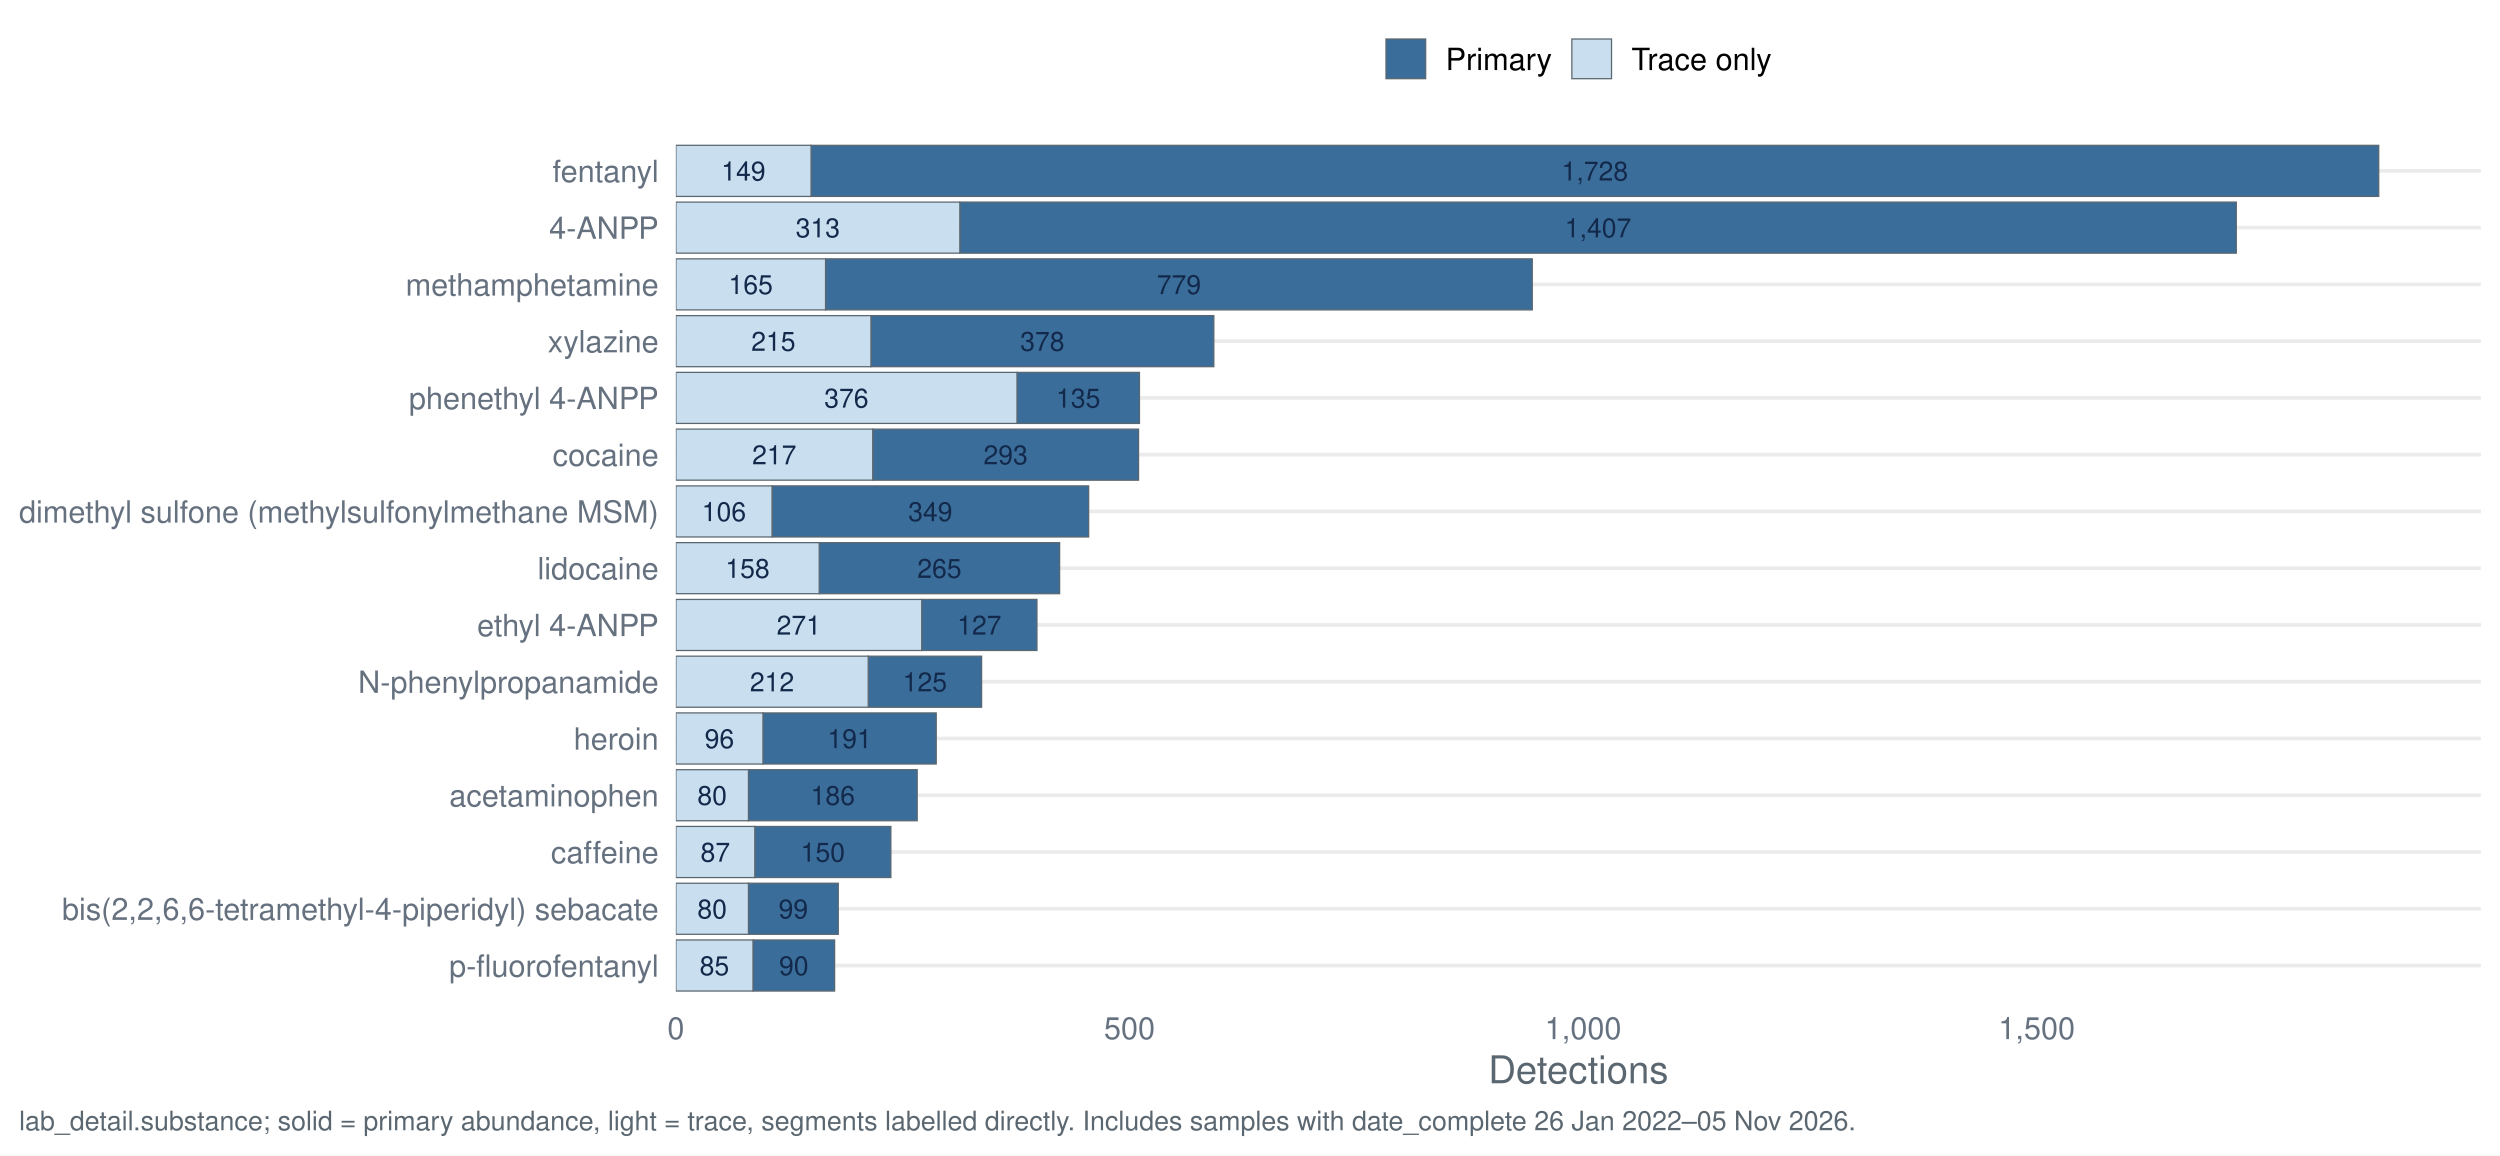
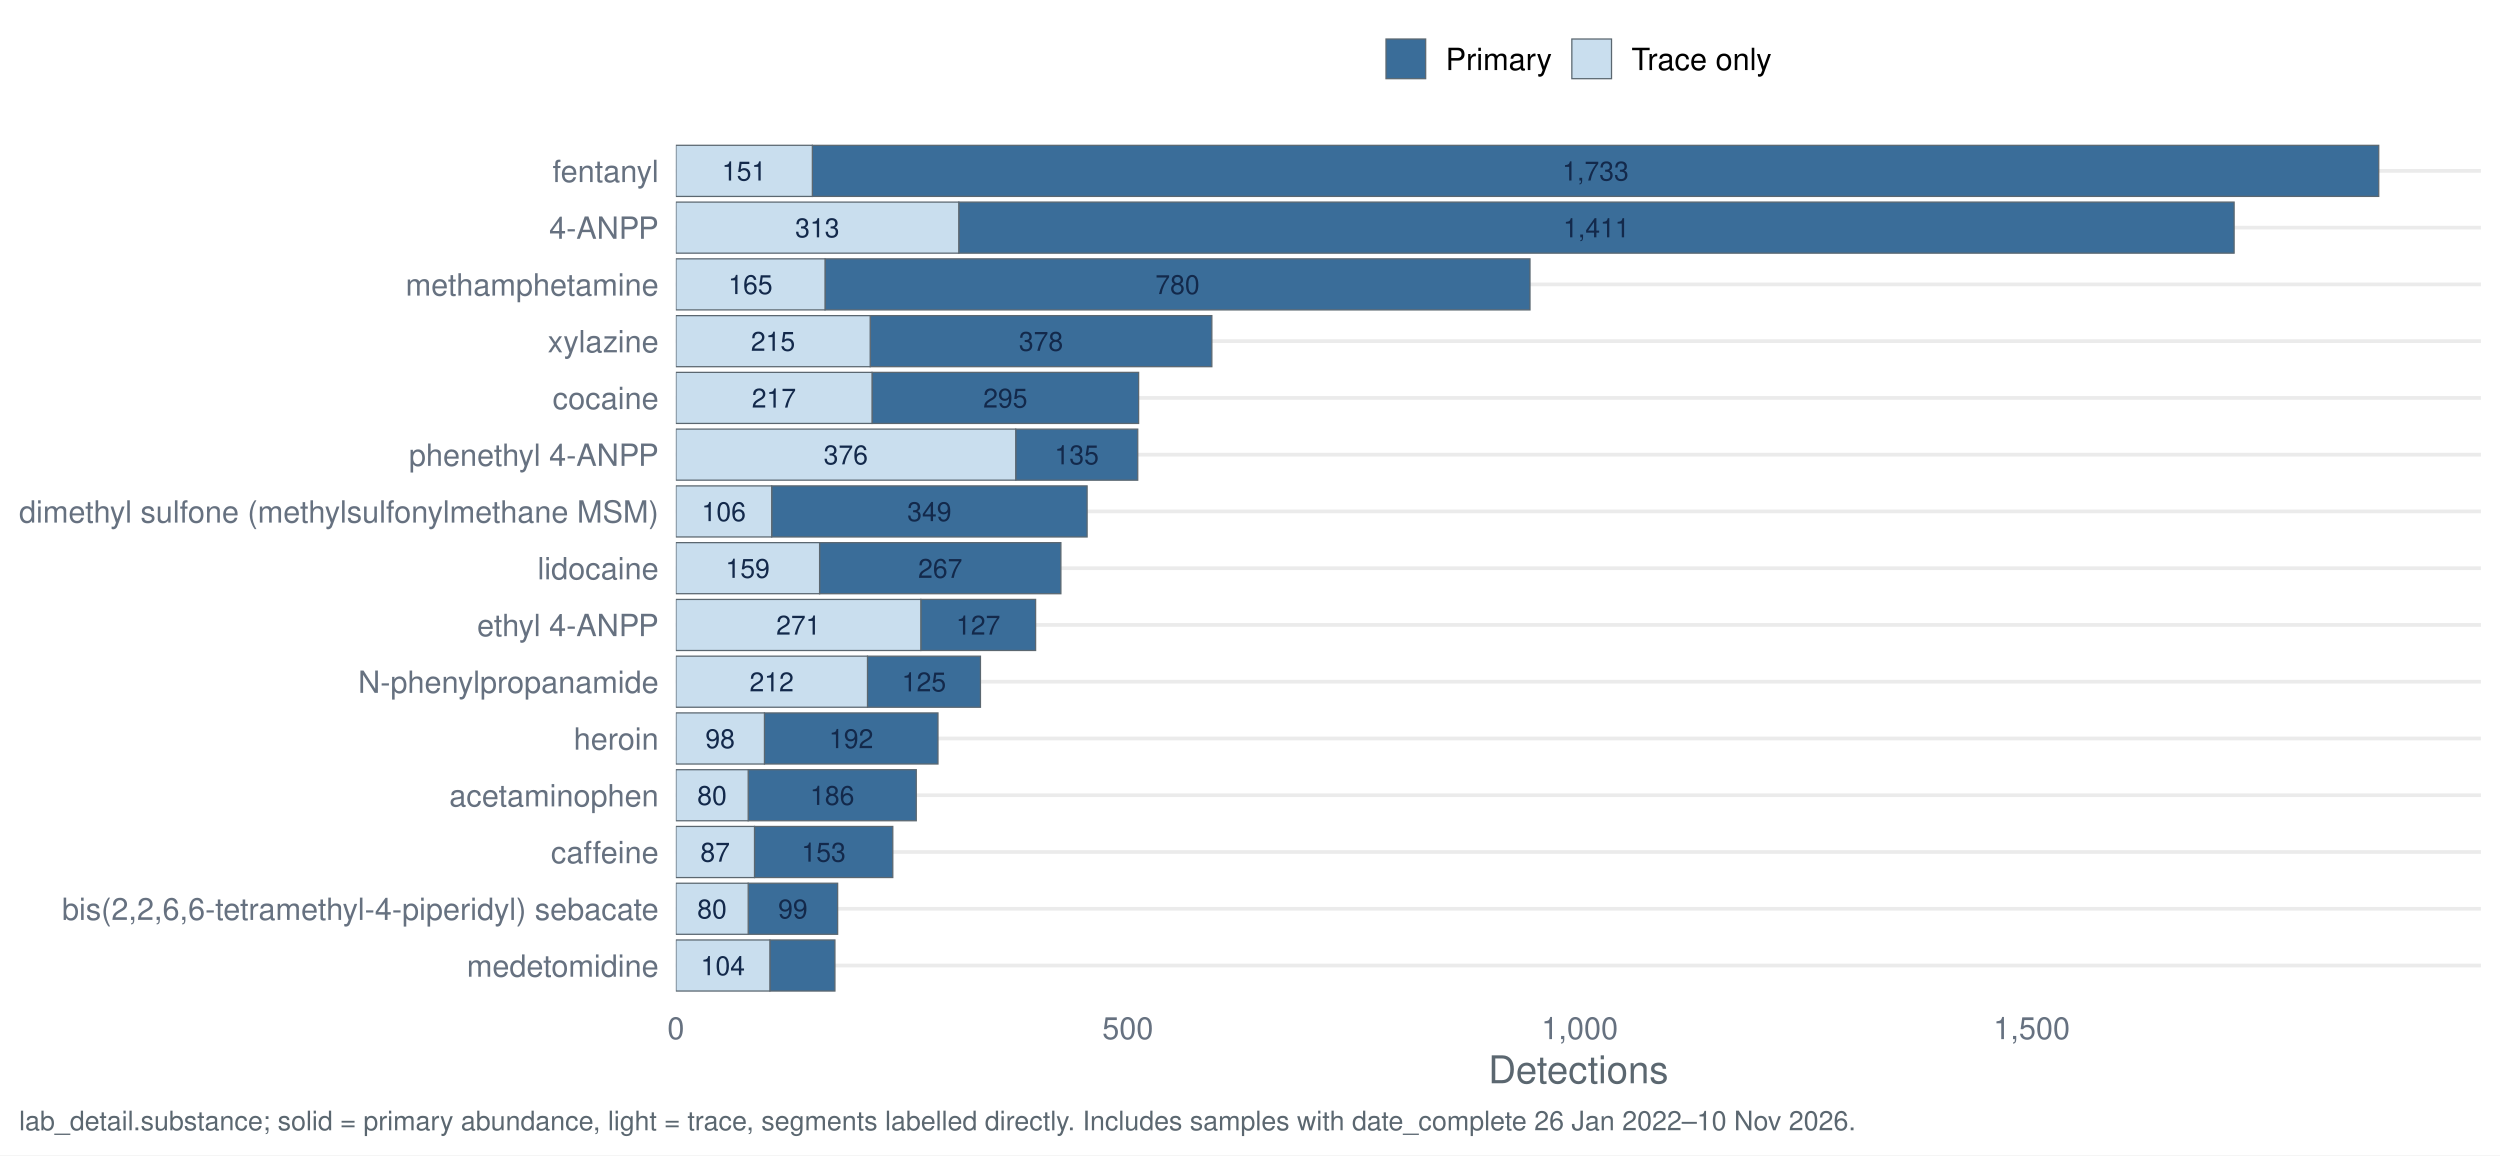
<svg xmlns="http://www.w3.org/2000/svg" width="1044.00pt" height="482.40pt" viewBox="0 0 1044.00 482.40">
  <g class="svglite">
    <defs>
      <style type="text/css">
    .svglite line, .svglite polyline, .svglite polygon, .svglite path, .svglite rect, .svglite circle {
      fill: none;
      stroke: #000000;
      stroke-linecap: round;
      stroke-linejoin: round;
      stroke-miterlimit: 10.00;
    }
    .svglite text {
      white-space: pre;
    }
    .svglite g.glyphgroup path {
      fill: inherit;
      stroke: none;
    }
  </style>
    </defs>
    <rect width="100%" height="100%" style="stroke: none; fill: #FFFFFF;" />
    <defs>
      <clipPath id="cpMC4wMHwxMDQ0LjAwfDAuMDB8NDgyLjQw">
        <rect x="0.00" y="0.00" width="1044.00" height="482.40" />
      </clipPath>
    </defs>
    <g clip-path="url(#cpMC4wMHwxMDQ0LjAwfDAuMDB8NDgyLjQw)">
      <rect x="0" y="0.00" width="1044.00" height="482.40" style="stroke-width: 1.55; stroke: none; fill: #FFFFFF;" />
    </g>
    <defs>
      <clipPath id="cpMjgyLjI0fDEwMzYuMDN8NTcuMTN8NDE3LjQy">
        <rect x="282.24" y="57.13" width="753.79" height="360.29" />
      </clipPath>
    </defs>
    <g clip-path="url(#cpMjgyLjI0fDEwMzYuMDN8NTcuMTN8NDE3LjQy)">
      <polyline points="282.24,403.20 1036.03,403.20 " style="stroke-width: 1.55; stroke: #EBEBEB; stroke-linecap: butt;" />
      <polyline points="282.24,379.50 1036.03,379.50 " style="stroke-width: 1.55; stroke: #EBEBEB; stroke-linecap: butt;" />
      <polyline points="282.24,355.79 1036.03,355.79 " style="stroke-width: 1.55; stroke: #EBEBEB; stroke-linecap: butt;" />
      <polyline points="282.24,332.09 1036.03,332.09 " style="stroke-width: 1.55; stroke: #EBEBEB; stroke-linecap: butt;" />
      <polyline points="282.24,308.39 1036.03,308.39 " style="stroke-width: 1.55; stroke: #EBEBEB; stroke-linecap: butt;" />
      <polyline points="282.24,284.68 1036.03,284.68 " style="stroke-width: 1.55; stroke: #EBEBEB; stroke-linecap: butt;" />
      <polyline points="282.24,260.98 1036.03,260.98 " style="stroke-width: 1.55; stroke: #EBEBEB; stroke-linecap: butt;" />
      <polyline points="282.24,237.28 1036.03,237.28 " style="stroke-width: 1.55; stroke: #EBEBEB; stroke-linecap: butt;" />
      <polyline points="282.24,213.57 1036.03,213.57 " style="stroke-width: 1.55; stroke: #EBEBEB; stroke-linecap: butt;" />
      <polyline points="282.24,189.87 1036.03,189.87 " style="stroke-width: 1.55; stroke: #EBEBEB; stroke-linecap: butt;" />
      <polyline points="282.24,166.17 1036.03,166.17 " style="stroke-width: 1.55; stroke: #EBEBEB; stroke-linecap: butt;" />
      <polyline points="282.24,142.46 1036.03,142.46 " style="stroke-width: 1.55; stroke: #EBEBEB; stroke-linecap: butt;" />
      <polyline points="282.24,118.76 1036.03,118.76 " style="stroke-width: 1.55; stroke: #EBEBEB; stroke-linecap: butt;" />
      <polyline points="282.24,95.06 1036.03,95.06 " style="stroke-width: 1.55; stroke: #EBEBEB; stroke-linecap: butt;" />
      <polyline points="282.24,71.35 1036.03,71.35 " style="stroke-width: 1.55; stroke: #EBEBEB; stroke-linecap: butt;" />
-       <rect x="400.82" y="84.39" width="533.06" height="21.33" style="stroke-width: 0.53; stroke: #5B6770; stroke-linecap: butt; stroke-linejoin: miter; fill: #3A6D99;" />
-       <rect x="282.24" y="84.39" width="118.58" height="21.33" style="stroke-width: 0.53; stroke: #5B6770; stroke-linecap: butt; stroke-linejoin: miter; fill: #C9DEEE;" />
-       <rect x="362.56" y="274.02" width="47.36" height="21.33" style="stroke-width: 0.53; stroke: #5B6770; stroke-linecap: butt; stroke-linejoin: miter; fill: #3A6D99;" />
-       <rect x="282.24" y="274.02" width="80.32" height="21.33" style="stroke-width: 0.53; stroke: #5B6770; stroke-linecap: butt; stroke-linejoin: miter; fill: #C9DEEE;" />
-       <rect x="312.55" y="321.42" width="70.47" height="21.33" style="stroke-width: 0.53; stroke: #5B6770; stroke-linecap: butt; stroke-linejoin: miter; fill: #3A6D99;" />
-       <rect x="282.24" y="321.42" width="30.31" height="21.33" style="stroke-width: 0.53; stroke: #5B6770; stroke-linecap: butt; stroke-linejoin: miter; fill: #C9DEEE;" />
-       <rect x="312.55" y="368.83" width="37.51" height="21.33" style="stroke-width: 0.53; stroke: #5B6770; stroke-linecap: butt; stroke-linejoin: miter; fill: #3A6D99;" />
-       <rect x="282.24" y="368.83" width="30.31" height="21.33" style="stroke-width: 0.53; stroke: #5B6770; stroke-linecap: butt; stroke-linejoin: miter; fill: #C9DEEE;" />
-       <rect x="315.20" y="345.13" width="56.83" height="21.33" style="stroke-width: 0.53; stroke: #5B6770; stroke-linecap: butt; stroke-linejoin: miter; fill: #3A6D99;" />
-       <rect x="282.24" y="345.13" width="32.96" height="21.33" style="stroke-width: 0.53; stroke: #5B6770; stroke-linecap: butt; stroke-linejoin: miter; fill: #C9DEEE;" />
-       <rect x="364.45" y="179.20" width="111.01" height="21.33" style="stroke-width: 0.53; stroke: #5B6770; stroke-linecap: butt; stroke-linejoin: miter; fill: #3A6D99;" />
-       <rect x="282.24" y="179.20" width="82.21" height="21.33" style="stroke-width: 0.53; stroke: #5B6770; stroke-linecap: butt; stroke-linejoin: miter; fill: #C9DEEE;" />
-       <rect x="322.40" y="202.91" width="132.22" height="21.33" style="stroke-width: 0.53; stroke: #5B6770; stroke-linecap: butt; stroke-linejoin: miter; fill: #3A6D99;" />
-       <rect x="282.24" y="202.91" width="40.16" height="21.33" style="stroke-width: 0.53; stroke: #5B6770; stroke-linecap: butt; stroke-linejoin: miter; fill: #C9DEEE;" />
-       <rect x="384.91" y="250.31" width="48.12" height="21.33" style="stroke-width: 0.53; stroke: #5B6770; stroke-linecap: butt; stroke-linejoin: miter; fill: #3A6D99;" />
-       <rect x="282.24" y="250.31" width="102.67" height="21.33" style="stroke-width: 0.53; stroke: #5B6770; stroke-linecap: butt; stroke-linejoin: miter; fill: #C9DEEE;" />
-       <rect x="338.69" y="60.69" width="654.67" height="21.33" style="stroke-width: 0.53; stroke: #5B6770; stroke-linecap: butt; stroke-linejoin: miter; fill: #3A6D99;" />
-       <rect x="282.24" y="60.69" width="56.45" height="21.33" style="stroke-width: 0.53; stroke: #5B6770; stroke-linecap: butt; stroke-linejoin: miter; fill: #C9DEEE;" />
-       <rect x="318.61" y="297.72" width="72.36" height="21.33" style="stroke-width: 0.53; stroke: #5B6770; stroke-linecap: butt; stroke-linejoin: miter; fill: #3A6D99;" />
-       <rect x="282.24" y="297.72" width="36.37" height="21.33" style="stroke-width: 0.53; stroke: #5B6770; stroke-linecap: butt; stroke-linejoin: miter; fill: #C9DEEE;" />
-       <rect x="342.10" y="226.61" width="100.40" height="21.33" style="stroke-width: 0.53; stroke: #5B6770; stroke-linecap: butt; stroke-linejoin: miter; fill: #3A6D99;" />
-       <rect x="282.24" y="226.61" width="59.86" height="21.33" style="stroke-width: 0.53; stroke: #5B6770; stroke-linecap: butt; stroke-linejoin: miter; fill: #C9DEEE;" />
-       <rect x="344.75" y="108.09" width="295.13" height="21.33" style="stroke-width: 0.53; stroke: #5B6770; stroke-linecap: butt; stroke-linejoin: miter; fill: #3A6D99;" />
-       <rect x="282.24" y="108.09" width="62.51" height="21.33" style="stroke-width: 0.53; stroke: #5B6770; stroke-linecap: butt; stroke-linejoin: miter; fill: #C9DEEE;" />
-       <rect x="314.44" y="392.53" width="34.10" height="21.33" style="stroke-width: 0.53; stroke: #5B6770; stroke-linecap: butt; stroke-linejoin: miter; fill: #3A6D99;" />
-       <rect x="282.24" y="392.53" width="32.20" height="21.33" style="stroke-width: 0.53; stroke: #5B6770; stroke-linecap: butt; stroke-linejoin: miter; fill: #C9DEEE;" />
-       <rect x="424.69" y="155.50" width="51.15" height="21.33" style="stroke-width: 0.53; stroke: #5B6770; stroke-linecap: butt; stroke-linejoin: miter; fill: #3A6D99;" />
-       <rect x="282.24" y="155.50" width="142.45" height="21.33" style="stroke-width: 0.53; stroke: #5B6770; stroke-linecap: butt; stroke-linejoin: miter; fill: #C9DEEE;" />
-       <rect x="363.69" y="131.80" width="143.21" height="21.33" style="stroke-width: 0.53; stroke: #5B6770; stroke-linecap: butt; stroke-linejoin: miter; fill: #3A6D99;" />
-       <rect x="282.24" y="131.80" width="81.46" height="21.33" style="stroke-width: 0.53; stroke: #5B6770; stroke-linecap: butt; stroke-linejoin: miter; fill: #C9DEEE;" />
-       <text x="667.35" y="99.10" text-anchor="middle" style="font-size: 11.10px;fill: #13294B; font-family: &quot;Nimbus Sans&quot;;" textLength="27.77px" lengthAdjust="spacingAndGlyphs">1,407</text>
-       <text x="341.53" y="99.10" text-anchor="middle" style="font-size: 11.10px;fill: #13294B; font-family: &quot;Nimbus Sans&quot;;" textLength="18.52px" lengthAdjust="spacingAndGlyphs">313</text>
-       <text x="386.23" y="288.73" text-anchor="middle" style="font-size: 11.10px;fill: #13294B; font-family: &quot;Nimbus Sans&quot;;" textLength="18.52px" lengthAdjust="spacingAndGlyphs">125</text>
-       <text x="322.40" y="288.73" text-anchor="middle" style="font-size: 11.10px;fill: #13294B; font-family: &quot;Nimbus Sans&quot;;" textLength="18.52px" lengthAdjust="spacingAndGlyphs">212</text>
-       <text x="347.78" y="336.13" text-anchor="middle" style="font-size: 11.10px;fill: #13294B; font-family: &quot;Nimbus Sans&quot;;" textLength="18.52px" lengthAdjust="spacingAndGlyphs">186</text>
-       <text x="297.39" y="336.13" text-anchor="middle" style="font-size: 11.10px;fill: #13294B; font-family: &quot;Nimbus Sans&quot;;" textLength="12.34px" lengthAdjust="spacingAndGlyphs">80</text>
-       <text x="331.30" y="383.54" text-anchor="middle" style="font-size: 11.10px;fill: #13294B; font-family: &quot;Nimbus Sans&quot;;" textLength="12.34px" lengthAdjust="spacingAndGlyphs">99</text>
-       <text x="297.39" y="383.54" text-anchor="middle" style="font-size: 11.10px;fill: #13294B; font-family: &quot;Nimbus Sans&quot;;" textLength="12.34px" lengthAdjust="spacingAndGlyphs">80</text>
-       <text x="343.61" y="359.84" text-anchor="middle" style="font-size: 11.10px;fill: #13294B; font-family: &quot;Nimbus Sans&quot;;" textLength="18.52px" lengthAdjust="spacingAndGlyphs">150</text>
-       <text x="298.72" y="359.84" text-anchor="middle" style="font-size: 11.10px;fill: #13294B; font-family: &quot;Nimbus Sans&quot;;" textLength="12.34px" lengthAdjust="spacingAndGlyphs">87</text>
-       <text x="419.95" y="193.91" text-anchor="middle" style="font-size: 11.10px;fill: #13294B; font-family: &quot;Nimbus Sans&quot;;" textLength="18.52px" lengthAdjust="spacingAndGlyphs">293</text>
-       <text x="323.34" y="193.91" text-anchor="middle" style="font-size: 11.10px;fill: #13294B; font-family: &quot;Nimbus Sans&quot;;" textLength="18.52px" lengthAdjust="spacingAndGlyphs">217</text>
-       <text x="388.51" y="217.62" text-anchor="middle" style="font-size: 11.10px;fill: #13294B; font-family: &quot;Nimbus Sans&quot;;" textLength="18.52px" lengthAdjust="spacingAndGlyphs">349</text>
-       <text x="302.32" y="217.62" text-anchor="middle" style="font-size: 11.10px;fill: #13294B; font-family: &quot;Nimbus Sans&quot;;" textLength="18.52px" lengthAdjust="spacingAndGlyphs">106</text>
-       <text x="408.97" y="265.02" text-anchor="middle" style="font-size: 11.10px;fill: #13294B; font-family: &quot;Nimbus Sans&quot;;" textLength="18.52px" lengthAdjust="spacingAndGlyphs">127</text>
-       <text x="333.57" y="265.02" text-anchor="middle" style="font-size: 11.10px;fill: #13294B; font-family: &quot;Nimbus Sans&quot;;" textLength="18.52px" lengthAdjust="spacingAndGlyphs">271</text>
-       <text x="666.02" y="75.40" text-anchor="middle" style="font-size: 11.10px;fill: #13294B; font-family: &quot;Nimbus Sans&quot;;" textLength="27.77px" lengthAdjust="spacingAndGlyphs">1,728</text>
-       <text x="310.46" y="75.40" text-anchor="middle" style="font-size: 11.10px;fill: #13294B; font-family: &quot;Nimbus Sans&quot;;" textLength="18.52px" lengthAdjust="spacingAndGlyphs">149</text>
-       <text x="354.79" y="312.43" text-anchor="middle" style="font-size: 11.10px;fill: #13294B; font-family: &quot;Nimbus Sans&quot;;" textLength="18.52px" lengthAdjust="spacingAndGlyphs">191</text>
-       <text x="300.42" y="312.43" text-anchor="middle" style="font-size: 11.10px;fill: #13294B; font-family: &quot;Nimbus Sans&quot;;" textLength="12.34px" lengthAdjust="spacingAndGlyphs">96</text>
-       <text x="392.30" y="241.32" text-anchor="middle" style="font-size: 11.10px;fill: #13294B; font-family: &quot;Nimbus Sans&quot;;" textLength="18.52px" lengthAdjust="spacingAndGlyphs">265</text>
-       <text x="312.17" y="241.32" text-anchor="middle" style="font-size: 11.10px;fill: #13294B; font-family: &quot;Nimbus Sans&quot;;" textLength="18.52px" lengthAdjust="spacingAndGlyphs">158</text>
-       <text x="492.32" y="122.80" text-anchor="middle" style="font-size: 11.10px;fill: #13294B; font-family: &quot;Nimbus Sans&quot;;" textLength="18.52px" lengthAdjust="spacingAndGlyphs">779</text>
-       <text x="313.49" y="122.80" text-anchor="middle" style="font-size: 11.10px;fill: #13294B; font-family: &quot;Nimbus Sans&quot;;" textLength="18.52px" lengthAdjust="spacingAndGlyphs">165</text>
-       <text x="331.49" y="407.24" text-anchor="middle" style="font-size: 11.10px;fill: #13294B; font-family: &quot;Nimbus Sans&quot;;" textLength="12.34px" lengthAdjust="spacingAndGlyphs">90</text>
-       <text x="298.34" y="407.24" text-anchor="middle" style="font-size: 11.10px;fill: #13294B; font-family: &quot;Nimbus Sans&quot;;" textLength="12.34px" lengthAdjust="spacingAndGlyphs">85</text>
-       <text x="450.26" y="170.21" text-anchor="middle" style="font-size: 11.10px;fill: #13294B; font-family: &quot;Nimbus Sans&quot;;" textLength="18.52px" lengthAdjust="spacingAndGlyphs">135</text>
-       <text x="353.46" y="170.21" text-anchor="middle" style="font-size: 11.10px;fill: #13294B; font-family: &quot;Nimbus Sans&quot;;" textLength="18.52px" lengthAdjust="spacingAndGlyphs">376</text>
-       <text x="435.30" y="146.51" text-anchor="middle" style="font-size: 11.10px;fill: #13294B; font-family: &quot;Nimbus Sans&quot;;" textLength="18.52px" lengthAdjust="spacingAndGlyphs">378</text>
-       <text x="322.96" y="146.51" text-anchor="middle" style="font-size: 11.10px;fill: #13294B; font-family: &quot;Nimbus Sans&quot;;" textLength="18.52px" lengthAdjust="spacingAndGlyphs">215</text>
+       <rect x="400.38" y="84.39" width="532.59" height="21.33" style="stroke-width: 0.53; stroke: #5B6770; stroke-linecap: butt; stroke-linejoin: miter; fill: #3A6D99;" />
+       <rect x="282.24" y="84.39" width="118.14" height="21.33" style="stroke-width: 0.53; stroke: #5B6770; stroke-linecap: butt; stroke-linejoin: miter; fill: #C9DEEE;" />
+       <rect x="362.26" y="274.02" width="47.18" height="21.33" style="stroke-width: 0.53; stroke: #5B6770; stroke-linecap: butt; stroke-linejoin: miter; fill: #3A6D99;" />
+       <rect x="282.24" y="274.02" width="80.02" height="21.33" style="stroke-width: 0.53; stroke: #5B6770; stroke-linecap: butt; stroke-linejoin: miter; fill: #C9DEEE;" />
+       <rect x="312.43" y="321.42" width="70.21" height="21.33" style="stroke-width: 0.53; stroke: #5B6770; stroke-linecap: butt; stroke-linejoin: miter; fill: #3A6D99;" />
+       <rect x="282.24" y="321.42" width="30.20" height="21.33" style="stroke-width: 0.53; stroke: #5B6770; stroke-linecap: butt; stroke-linejoin: miter; fill: #C9DEEE;" />
+       <rect x="312.43" y="368.83" width="37.37" height="21.33" style="stroke-width: 0.53; stroke: #5B6770; stroke-linecap: butt; stroke-linejoin: miter; fill: #3A6D99;" />
+       <rect x="282.24" y="368.83" width="30.20" height="21.33" style="stroke-width: 0.53; stroke: #5B6770; stroke-linecap: butt; stroke-linejoin: miter; fill: #C9DEEE;" />
+       <rect x="315.08" y="345.13" width="57.75" height="21.33" style="stroke-width: 0.53; stroke: #5B6770; stroke-linecap: butt; stroke-linejoin: miter; fill: #3A6D99;" />
+       <rect x="282.24" y="345.13" width="32.84" height="21.33" style="stroke-width: 0.53; stroke: #5B6770; stroke-linecap: butt; stroke-linejoin: miter; fill: #C9DEEE;" />
+       <rect x="364.14" y="155.50" width="111.35" height="21.33" style="stroke-width: 0.53; stroke: #5B6770; stroke-linecap: butt; stroke-linejoin: miter; fill: #3A6D99;" />
+       <rect x="282.24" y="155.50" width="81.91" height="21.33" style="stroke-width: 0.53; stroke: #5B6770; stroke-linecap: butt; stroke-linejoin: miter; fill: #C9DEEE;" />
+       <rect x="322.25" y="202.91" width="131.73" height="21.33" style="stroke-width: 0.53; stroke: #5B6770; stroke-linecap: butt; stroke-linejoin: miter; fill: #3A6D99;" />
+       <rect x="282.24" y="202.91" width="40.01" height="21.33" style="stroke-width: 0.53; stroke: #5B6770; stroke-linecap: butt; stroke-linejoin: miter; fill: #C9DEEE;" />
+       <rect x="384.53" y="250.31" width="47.94" height="21.33" style="stroke-width: 0.53; stroke: #5B6770; stroke-linecap: butt; stroke-linejoin: miter; fill: #3A6D99;" />
+       <rect x="282.24" y="250.31" width="102.29" height="21.33" style="stroke-width: 0.53; stroke: #5B6770; stroke-linecap: butt; stroke-linejoin: miter; fill: #C9DEEE;" />
+       <rect x="339.23" y="60.69" width="654.13" height="21.33" style="stroke-width: 0.53; stroke: #5B6770; stroke-linecap: butt; stroke-linejoin: miter; fill: #3A6D99;" />
+       <rect x="282.24" y="60.69" width="57.00" height="21.33" style="stroke-width: 0.53; stroke: #5B6770; stroke-linecap: butt; stroke-linejoin: miter; fill: #C9DEEE;" />
+       <rect x="319.23" y="297.72" width="72.47" height="21.33" style="stroke-width: 0.53; stroke: #5B6770; stroke-linecap: butt; stroke-linejoin: miter; fill: #3A6D99;" />
+       <rect x="282.24" y="297.72" width="36.99" height="21.33" style="stroke-width: 0.53; stroke: #5B6770; stroke-linecap: butt; stroke-linejoin: miter; fill: #C9DEEE;" />
+       <rect x="342.25" y="226.61" width="100.78" height="21.33" style="stroke-width: 0.53; stroke: #5B6770; stroke-linecap: butt; stroke-linejoin: miter; fill: #3A6D99;" />
+       <rect x="282.24" y="226.61" width="60.02" height="21.33" style="stroke-width: 0.53; stroke: #5B6770; stroke-linecap: butt; stroke-linejoin: miter; fill: #C9DEEE;" />
+       <rect x="321.49" y="392.53" width="27.18" height="21.33" style="stroke-width: 0.53; stroke: #5B6770; stroke-linecap: butt; stroke-linejoin: miter; fill: #3A6D99;" />
+       <rect x="282.24" y="392.53" width="39.26" height="21.33" style="stroke-width: 0.53; stroke: #5B6770; stroke-linecap: butt; stroke-linejoin: miter; fill: #C9DEEE;" />
+       <rect x="344.52" y="108.09" width="294.41" height="21.33" style="stroke-width: 0.53; stroke: #5B6770; stroke-linecap: butt; stroke-linejoin: miter; fill: #3A6D99;" />
+       <rect x="282.24" y="108.09" width="62.28" height="21.33" style="stroke-width: 0.53; stroke: #5B6770; stroke-linecap: butt; stroke-linejoin: miter; fill: #C9DEEE;" />
+       <rect x="424.16" y="179.20" width="50.96" height="21.33" style="stroke-width: 0.53; stroke: #5B6770; stroke-linecap: butt; stroke-linejoin: miter; fill: #3A6D99;" />
+       <rect x="282.24" y="179.20" width="141.92" height="21.33" style="stroke-width: 0.53; stroke: #5B6770; stroke-linecap: butt; stroke-linejoin: miter; fill: #C9DEEE;" />
+       <rect x="363.39" y="131.80" width="142.68" height="21.33" style="stroke-width: 0.53; stroke: #5B6770; stroke-linecap: butt; stroke-linejoin: miter; fill: #3A6D99;" />
+       <rect x="282.24" y="131.80" width="81.15" height="21.33" style="stroke-width: 0.53; stroke: #5B6770; stroke-linecap: butt; stroke-linejoin: miter; fill: #C9DEEE;" />
+       <text x="666.67" y="99.10" text-anchor="middle" style="font-size: 11.10px;fill: #13294B; font-family: &quot;Nimbus Sans&quot;;" textLength="27.77px" lengthAdjust="spacingAndGlyphs">1,411</text>
+       <text x="341.31" y="99.10" text-anchor="middle" style="font-size: 11.10px;fill: #13294B; font-family: &quot;Nimbus Sans&quot;;" textLength="18.52px" lengthAdjust="spacingAndGlyphs">313</text>
+       <text x="385.85" y="288.73" text-anchor="middle" style="font-size: 11.10px;fill: #13294B; font-family: &quot;Nimbus Sans&quot;;" textLength="18.52px" lengthAdjust="spacingAndGlyphs">125</text>
+       <text x="322.25" y="288.73" text-anchor="middle" style="font-size: 11.10px;fill: #13294B; font-family: &quot;Nimbus Sans&quot;;" textLength="18.52px" lengthAdjust="spacingAndGlyphs">212</text>
+       <text x="347.54" y="336.13" text-anchor="middle" style="font-size: 11.10px;fill: #13294B; font-family: &quot;Nimbus Sans&quot;;" textLength="18.52px" lengthAdjust="spacingAndGlyphs">186</text>
+       <text x="297.34" y="336.13" text-anchor="middle" style="font-size: 11.10px;fill: #13294B; font-family: &quot;Nimbus Sans&quot;;" textLength="12.34px" lengthAdjust="spacingAndGlyphs">80</text>
+       <text x="331.12" y="383.54" text-anchor="middle" style="font-size: 11.10px;fill: #13294B; font-family: &quot;Nimbus Sans&quot;;" textLength="12.34px" lengthAdjust="spacingAndGlyphs">99</text>
+       <text x="297.34" y="383.54" text-anchor="middle" style="font-size: 11.10px;fill: #13294B; font-family: &quot;Nimbus Sans&quot;;" textLength="12.34px" lengthAdjust="spacingAndGlyphs">80</text>
+       <text x="343.95" y="359.84" text-anchor="middle" style="font-size: 11.10px;fill: #13294B; font-family: &quot;Nimbus Sans&quot;;" textLength="18.52px" lengthAdjust="spacingAndGlyphs">153</text>
+       <text x="298.66" y="359.84" text-anchor="middle" style="font-size: 11.10px;fill: #13294B; font-family: &quot;Nimbus Sans&quot;;" textLength="12.34px" lengthAdjust="spacingAndGlyphs">87</text>
+       <text x="419.82" y="170.21" text-anchor="middle" style="font-size: 11.10px;fill: #13294B; font-family: &quot;Nimbus Sans&quot;;" textLength="18.52px" lengthAdjust="spacingAndGlyphs">295</text>
+       <text x="323.19" y="170.21" text-anchor="middle" style="font-size: 11.10px;fill: #13294B; font-family: &quot;Nimbus Sans&quot;;" textLength="18.52px" lengthAdjust="spacingAndGlyphs">217</text>
+       <text x="388.11" y="217.62" text-anchor="middle" style="font-size: 11.10px;fill: #13294B; font-family: &quot;Nimbus Sans&quot;;" textLength="18.52px" lengthAdjust="spacingAndGlyphs">349</text>
+       <text x="302.24" y="217.62" text-anchor="middle" style="font-size: 11.10px;fill: #13294B; font-family: &quot;Nimbus Sans&quot;;" textLength="18.52px" lengthAdjust="spacingAndGlyphs">106</text>
+       <text x="408.50" y="265.02" text-anchor="middle" style="font-size: 11.10px;fill: #13294B; font-family: &quot;Nimbus Sans&quot;;" textLength="18.52px" lengthAdjust="spacingAndGlyphs">127</text>
+       <text x="333.38" y="265.02" text-anchor="middle" style="font-size: 11.10px;fill: #13294B; font-family: &quot;Nimbus Sans&quot;;" textLength="18.52px" lengthAdjust="spacingAndGlyphs">271</text>
+       <text x="666.30" y="75.40" text-anchor="middle" style="font-size: 11.10px;fill: #13294B; font-family: &quot;Nimbus Sans&quot;;" textLength="27.77px" lengthAdjust="spacingAndGlyphs">1,733</text>
+       <text x="310.73" y="75.40" text-anchor="middle" style="font-size: 11.10px;fill: #13294B; font-family: &quot;Nimbus Sans&quot;;" textLength="18.52px" lengthAdjust="spacingAndGlyphs">151</text>
+       <text x="355.46" y="312.43" text-anchor="middle" style="font-size: 11.10px;fill: #13294B; font-family: &quot;Nimbus Sans&quot;;" textLength="18.52px" lengthAdjust="spacingAndGlyphs">192</text>
+       <text x="300.73" y="312.43" text-anchor="middle" style="font-size: 11.10px;fill: #13294B; font-family: &quot;Nimbus Sans&quot;;" textLength="12.34px" lengthAdjust="spacingAndGlyphs">98</text>
+       <text x="392.64" y="241.32" text-anchor="middle" style="font-size: 11.10px;fill: #13294B; font-family: &quot;Nimbus Sans&quot;;" textLength="18.52px" lengthAdjust="spacingAndGlyphs">267</text>
+       <text x="312.24" y="241.32" text-anchor="middle" style="font-size: 11.10px;fill: #13294B; font-family: &quot;Nimbus Sans&quot;;" textLength="18.52px" lengthAdjust="spacingAndGlyphs">159</text>
+       <text x="301.86" y="407.24" text-anchor="middle" style="font-size: 11.10px;fill: #13294B; font-family: &quot;Nimbus Sans&quot;;" textLength="18.52px" lengthAdjust="spacingAndGlyphs">104</text>
+       <text x="491.72" y="122.80" text-anchor="middle" style="font-size: 11.10px;fill: #13294B; font-family: &quot;Nimbus Sans&quot;;" textLength="18.52px" lengthAdjust="spacingAndGlyphs">780</text>
+       <text x="313.38" y="122.80" text-anchor="middle" style="font-size: 11.10px;fill: #13294B; font-family: &quot;Nimbus Sans&quot;;" textLength="18.52px" lengthAdjust="spacingAndGlyphs">165</text>
+       <text x="449.64" y="193.91" text-anchor="middle" style="font-size: 11.10px;fill: #13294B; font-family: &quot;Nimbus Sans&quot;;" textLength="18.52px" lengthAdjust="spacingAndGlyphs">135</text>
+       <text x="353.20" y="193.91" text-anchor="middle" style="font-size: 11.10px;fill: #13294B; font-family: &quot;Nimbus Sans&quot;;" textLength="18.52px" lengthAdjust="spacingAndGlyphs">376</text>
+       <text x="434.73" y="146.51" text-anchor="middle" style="font-size: 11.10px;fill: #13294B; font-family: &quot;Nimbus Sans&quot;;" textLength="18.52px" lengthAdjust="spacingAndGlyphs">378</text>
+       <text x="322.81" y="146.51" text-anchor="middle" style="font-size: 11.10px;fill: #13294B; font-family: &quot;Nimbus Sans&quot;;" textLength="18.52px" lengthAdjust="spacingAndGlyphs">215</text>
    </g>
    <g clip-path="url(#cpMC4wMHwxMDQ0LjAwfDAuMDB8NDgyLjQw)">
-       <text x="275.06" y="407.87" text-anchor="end" style="font-size: 12.80px;fill: #667180; font-family: &quot;Nimbus Sans&quot;;" textLength="87.61px" lengthAdjust="spacingAndGlyphs">p-fluorofentanyl</text>
+       <text x="275.06" y="407.87" text-anchor="end" style="font-size: 12.80px;fill: #667180; font-family: &quot;Nimbus Sans&quot;;" textLength="80.06px" lengthAdjust="spacingAndGlyphs">medetomidine</text>
      <text x="275.06" y="384.16" text-anchor="end" style="font-size: 12.80px;fill: #667180; font-family: &quot;Nimbus Sans&quot;;" textLength="249.19px" lengthAdjust="spacingAndGlyphs">bis(2,2,6,6-tetramethyl-4-piperidyl) sebacate</text>
      <text x="275.06" y="360.46" text-anchor="end" style="font-size: 12.80px;fill: #667180; font-family: &quot;Nimbus Sans&quot;;" textLength="44.89px" lengthAdjust="spacingAndGlyphs">caffeine</text>
      <text x="275.06" y="336.76" text-anchor="end" style="font-size: 12.80px;fill: #667180; font-family: &quot;Nimbus Sans&quot;;" textLength="87.39px" lengthAdjust="spacingAndGlyphs">acetaminophen</text>
      <text x="275.06" y="313.05" text-anchor="end" style="font-size: 12.80px;fill: #667180; font-family: &quot;Nimbus Sans&quot;;" textLength="35.47px" lengthAdjust="spacingAndGlyphs">heroin</text>
      <text x="275.06" y="289.35" text-anchor="end" style="font-size: 12.80px;fill: #667180; font-family: &quot;Nimbus Sans&quot;;" textLength="125.45px" lengthAdjust="spacingAndGlyphs">N-phenylpropanamide</text>
      <text x="275.06" y="265.65" text-anchor="end" style="font-size: 12.80px;fill: #667180; font-family: &quot;Nimbus Sans&quot;;" textLength="75.83px" lengthAdjust="spacingAndGlyphs">ethyl 4-ANPP</text>
      <text x="275.06" y="241.94" text-anchor="end" style="font-size: 12.80px;fill: #667180; font-family: &quot;Nimbus Sans&quot;;" textLength="50.58px" lengthAdjust="spacingAndGlyphs">lidocaine</text>
      <text x="275.06" y="218.24" text-anchor="end" style="font-size: 12.80px;fill: #667180; font-family: &quot;Nimbus Sans&quot;;" textLength="267.09px" lengthAdjust="spacingAndGlyphs">dimethyl sulfone (methylsulfonylmethane MSM)</text>
-       <text x="275.06" y="194.54" text-anchor="end" style="font-size: 12.80px;fill: #667180; font-family: &quot;Nimbus Sans&quot;;" textLength="44.30px" lengthAdjust="spacingAndGlyphs">cocaine</text>
-       <text x="275.06" y="170.83" text-anchor="end" style="font-size: 12.80px;fill: #667180; font-family: &quot;Nimbus Sans&quot;;" textLength="104.27px" lengthAdjust="spacingAndGlyphs">phenethyl 4-ANPP</text>
+       <text x="275.06" y="194.54" text-anchor="end" style="font-size: 12.80px;fill: #667180; font-family: &quot;Nimbus Sans&quot;;" textLength="104.27px" lengthAdjust="spacingAndGlyphs">phenethyl 4-ANPP</text>
+       <text x="275.06" y="170.83" text-anchor="end" style="font-size: 12.80px;fill: #667180; font-family: &quot;Nimbus Sans&quot;;" textLength="44.30px" lengthAdjust="spacingAndGlyphs">cocaine</text>
      <text x="275.06" y="147.13" text-anchor="end" style="font-size: 12.80px;fill: #667180; font-family: &quot;Nimbus Sans&quot;;" textLength="46.34px" lengthAdjust="spacingAndGlyphs">xylazine</text>
      <text x="275.06" y="123.43" text-anchor="end" style="font-size: 12.80px;fill: #667180; font-family: &quot;Nimbus Sans&quot;;" textLength="105.61px" lengthAdjust="spacingAndGlyphs">methamphetamine</text>
      <text x="275.06" y="99.72" text-anchor="end" style="font-size: 12.80px;fill: #667180; font-family: &quot;Nimbus Sans&quot;;" textLength="45.72px" lengthAdjust="spacingAndGlyphs">4-ANPP</text>
      <text x="275.06" y="76.02" text-anchor="end" style="font-size: 12.80px;fill: #667180; font-family: &quot;Nimbus Sans&quot;;" textLength="44.31px" lengthAdjust="spacingAndGlyphs">fentanyl</text>
      <text x="282.24" y="433.93" text-anchor="middle" style="font-size: 12.80px;fill: #667180; font-family: &quot;Nimbus Sans&quot;;" textLength="7.11px" lengthAdjust="spacingAndGlyphs">0</text>
-       <text x="471.67" y="433.93" text-anchor="middle" style="font-size: 12.80px;fill: #667180; font-family: &quot;Nimbus Sans&quot;;" textLength="21.33px" lengthAdjust="spacingAndGlyphs">500</text>
-       <text x="661.10" y="433.93" text-anchor="middle" style="font-size: 12.80px;fill: #667180; font-family: &quot;Nimbus Sans&quot;;" textLength="32.00px" lengthAdjust="spacingAndGlyphs">1,000</text>
-       <text x="850.53" y="433.93" text-anchor="middle" style="font-size: 12.80px;fill: #667180; font-family: &quot;Nimbus Sans&quot;;" textLength="32.00px" lengthAdjust="spacingAndGlyphs">1,500</text>
+       <text x="470.96" y="433.93" text-anchor="middle" style="font-size: 12.80px;fill: #667180; font-family: &quot;Nimbus Sans&quot;;" textLength="21.33px" lengthAdjust="spacingAndGlyphs">500</text>
+       <text x="659.69" y="433.93" text-anchor="middle" style="font-size: 12.80px;fill: #667180; font-family: &quot;Nimbus Sans&quot;;" textLength="32.00px" lengthAdjust="spacingAndGlyphs">1,000</text>
+       <text x="848.42" y="433.93" text-anchor="middle" style="font-size: 12.80px;fill: #667180; font-family: &quot;Nimbus Sans&quot;;" textLength="32.00px" lengthAdjust="spacingAndGlyphs">1,500</text>
      <text x="659.13" y="452.37" text-anchor="middle" style="font-size: 16.00px;fill: #5B6770; font-family: &quot;Nimbus Sans&quot;;" textLength="75.20px" lengthAdjust="spacingAndGlyphs">Detections</text>
      <rect x="578.79" y="16.29" width="16.57" height="16.57" style="stroke-width: 0.53; stroke: #5B6770; stroke-linecap: butt; stroke-linejoin: miter; fill: #3A6D99;" />
      <rect x="656.40" y="16.29" width="16.57" height="16.57" style="stroke-width: 0.53; stroke: #5B6770; stroke-linecap: butt; stroke-linejoin: miter; fill: #C9DEEE;" />
      <text x="603.69" y="29.25" style="font-size: 12.80px; font-family: &quot;Nimbus Sans&quot;;" textLength="44.39px" lengthAdjust="spacingAndGlyphs">Primary</text>
      <text x="681.30" y="29.25" style="font-size: 12.80px; font-family: &quot;Nimbus Sans&quot;;" textLength="58.53px" lengthAdjust="spacingAndGlyphs">Trace only</text>
-       <text x="7.97" y="471.99" style="font-size: 11.20px;fill: #5B6770; font-family: &quot;Nimbus Sans&quot;;" textLength="766.02px" lengthAdjust="spacingAndGlyphs">lab_detail.substance; solid = primary abundance, light = trace, segments labelled directly. Includes samples with date_complete 26 Jan 2022–05 Nov 2026.</text>
+       <text x="7.97" y="471.99" style="font-size: 11.20px;fill: #5B6770; font-family: &quot;Nimbus Sans&quot;;" textLength="766.02px" lengthAdjust="spacingAndGlyphs">lab_detail.substance; solid = primary abundance, light = trace, segments labelled directly. Includes samples with date_complete 26 Jan 2022–10 Nov 2026.</text>
    </g>
  </g>
</svg>
